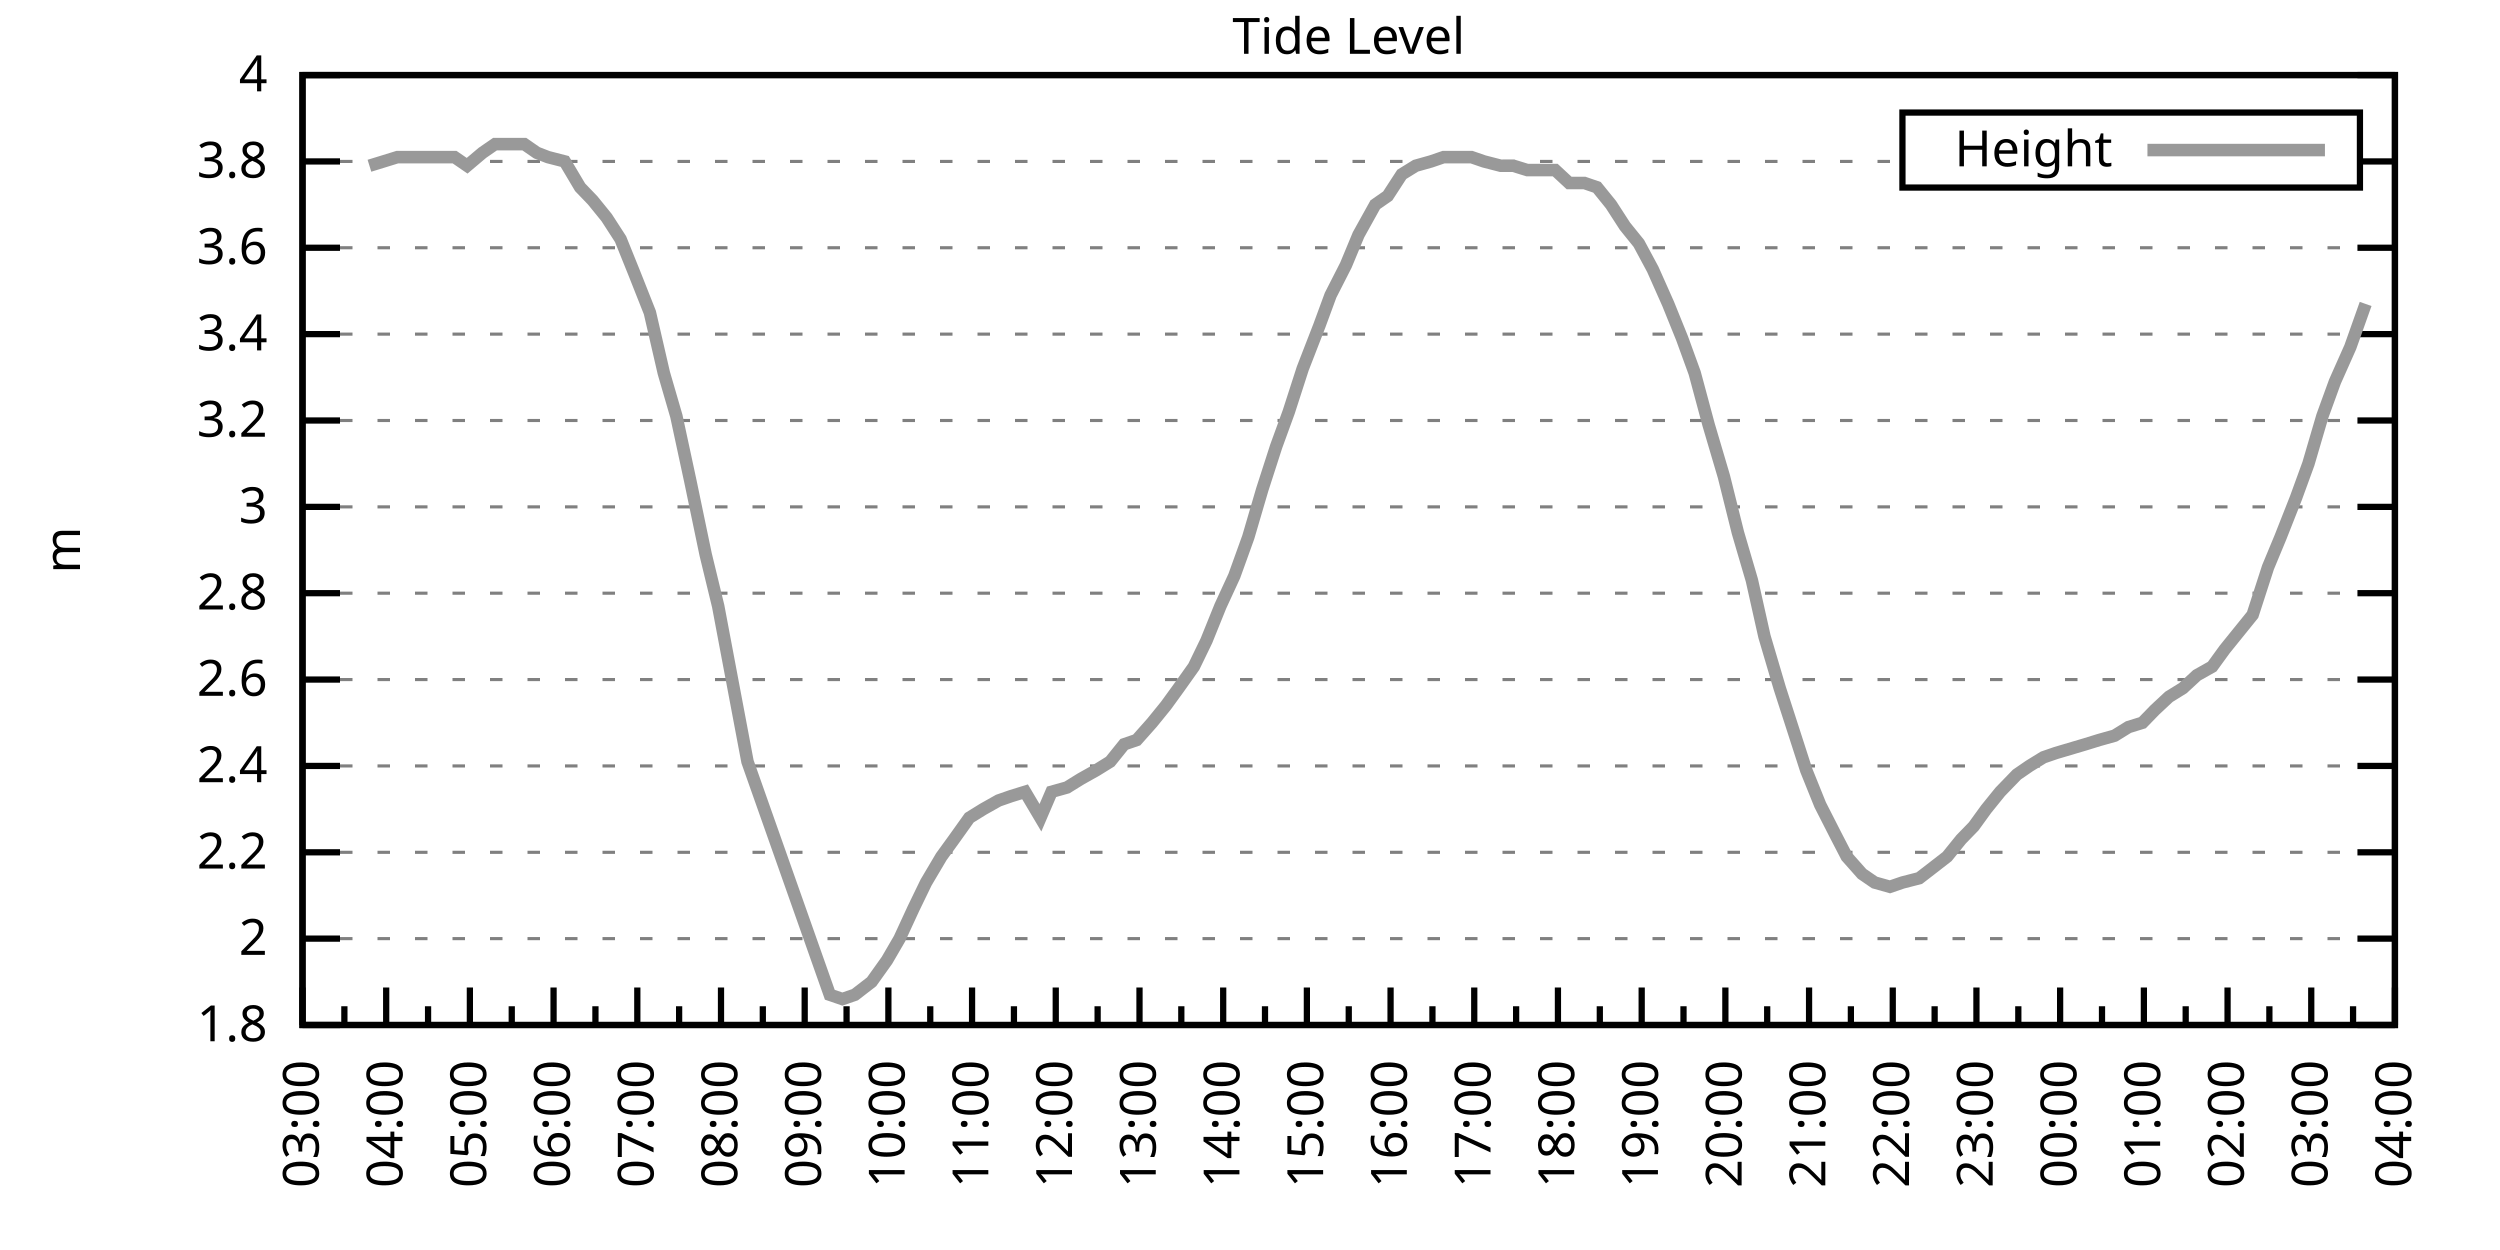
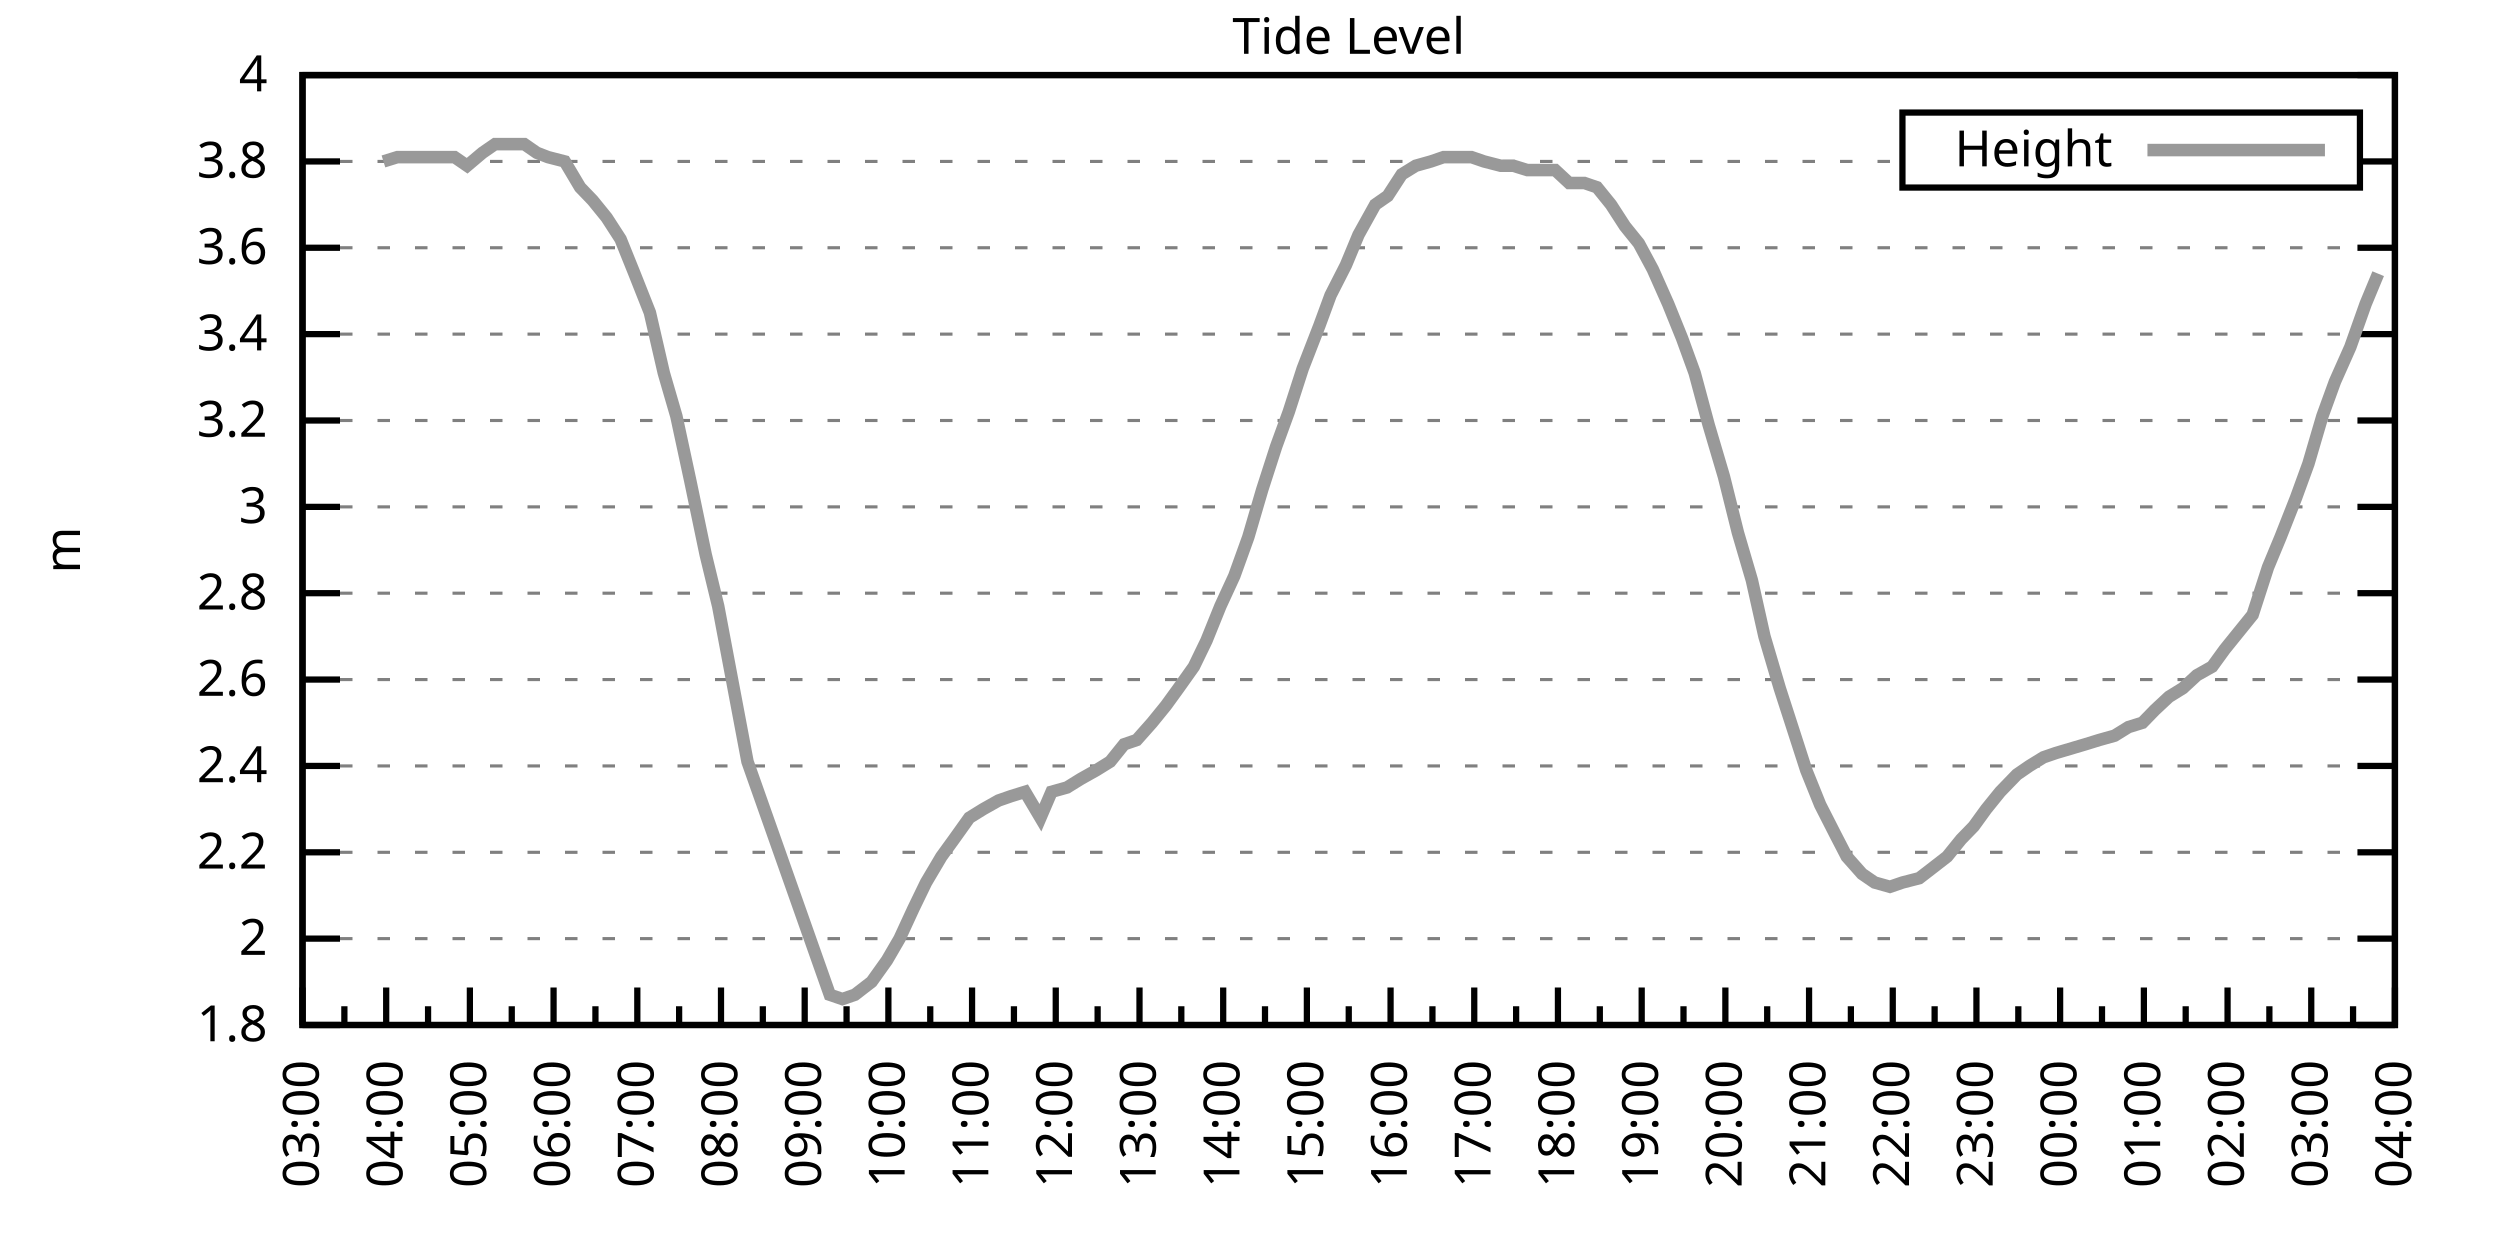
<svg xmlns="http://www.w3.org/2000/svg" xmlns:xlink="http://www.w3.org/1999/xlink" width="400" height="200" viewBox="0 0 400 200">
  <g id="gnuplot_canvas">
    <rect x="0" y="0" width="400" height="200" fill="none" />
    <defs>
      <circle id="gpDot" r="0.5" stroke-width="0.5" stroke="currentColor" />
      <path id="gpPt0" stroke-width="0.333" stroke="currentColor" d="M-1,0 h2 M0,-1 v2" />
      <path id="gpPt1" stroke-width="0.333" stroke="currentColor" d="M-1,-1 L1,1 M1,-1 L-1,1" />
      <path id="gpPt2" stroke-width="0.333" stroke="currentColor" d="M-1,0 L1,0 M0,-1 L0,1 M-1,-1 L1,1 M-1,1 L1,-1" />
      <rect id="gpPt3" stroke-width="0.333" stroke="currentColor" x="-1" y="-1" width="2" height="2" />
      <rect id="gpPt4" stroke-width="0.333" stroke="currentColor" fill="currentColor" x="-1" y="-1" width="2" height="2" />
      <circle id="gpPt5" stroke-width="0.333" stroke="currentColor" cx="0" cy="0" r="1" />
      <use xlink:href="#gpPt5" id="gpPt6" fill="currentColor" stroke="none" />
      <path id="gpPt7" stroke-width="0.333" stroke="currentColor" d="M0,-1.33 L-1.33,0.67 L1.33,0.67 z" />
      <use xlink:href="#gpPt7" id="gpPt8" fill="currentColor" stroke="none" />
      <use xlink:href="#gpPt7" id="gpPt9" stroke="currentColor" transform="rotate(180)" />
      <use xlink:href="#gpPt9" id="gpPt10" fill="currentColor" stroke="none" />
      <use xlink:href="#gpPt3" id="gpPt11" stroke="currentColor" transform="rotate(45)" />
      <use xlink:href="#gpPt11" id="gpPt12" fill="currentColor" stroke="none" />
      <path id="gpPt13" stroke-width="0.333" stroke="currentColor" d="M0,1.330 L1.265,0.411 L0.782,-1.067 L-0.782,-1.076 L-1.265,0.411 z" />
      <use xlink:href="#gpPt13" id="gpPt14" fill="currentColor" stroke="none" />
      <filter id="textbox" filterUnits="objectBoundingBox" x="0" y="0" height="1" width="1">
        <feFlood flood-color="white" flood-opacity="1" result="bgnd" />
        <feComposite in="SourceGraphic" in2="bgnd" operator="atop" />
      </filter>
      <filter id="greybox" filterUnits="objectBoundingBox" x="0" y="0" height="1" width="1">
        <feFlood flood-color="lightgrey" flood-opacity="1" result="grey" />
        <feComposite in="SourceGraphic" in2="grey" operator="atop" />
      </filter>
    </defs>
    <g fill="none" color="white" stroke="currentColor" stroke-width="1.00" stroke-linecap="butt" stroke-linejoin="miter">
</g>
    <g fill="none" color="black" stroke="currentColor" stroke-width="1.00" stroke-linecap="butt" stroke-linejoin="miter">
      <g stroke="none" shape-rendering="crispEdges">
        <polygon fill="rgb(255, 255, 255)" points="48.40,164.00 383.18,164.00 383.18,12.02 48.40,12.02 " />
      </g>
    </g>
    <g fill="none" color="black" stroke="currentColor" stroke-width="1.00" stroke-linecap="butt" stroke-linejoin="miter">
</g>
    <g fill="none" color="black" stroke="black" stroke-width="0.50" stroke-linecap="butt" stroke-linejoin="miter">
</g>
    <g fill="none" color="gray" stroke="currentColor" stroke-width="0.50" stroke-linecap="butt" stroke-linejoin="miter">
      <path stroke="gray" stroke-dasharray="2,4" class="gridline" d="M48.40,164.00 L383.19,164.00  " />
    </g>
    <g fill="none" color="gray" stroke="gray" stroke-width="1.00" stroke-linecap="butt" stroke-linejoin="miter">
</g>
    <g fill="none" color="black" stroke="currentColor" stroke-width="1.00" stroke-linecap="butt" stroke-linejoin="miter">
      <path stroke="black" d="M48.40,164.00 L54.40,164.00 M383.19,164.00 L377.19,164.00  " />
      <g transform="translate(42.80,166.60)" stroke="none" fill="black" font-family="Sans" font-size="8.00" text-anchor="end">
        <text>
          <tspan font-family="Sans"> 1.8</tspan>
        </text>
      </g>
    </g>
    <g fill="none" color="black" stroke="currentColor" stroke-width="1.00" stroke-linecap="butt" stroke-linejoin="miter">
</g>
    <g fill="none" color="black" stroke="black" stroke-width="0.50" stroke-linecap="butt" stroke-linejoin="miter">
</g>
    <g fill="none" color="gray" stroke="currentColor" stroke-width="0.50" stroke-linecap="butt" stroke-linejoin="miter">
      <path stroke="gray" stroke-dasharray="2,4" class="gridline" d="M48.40,150.18 L383.19,150.18  " />
    </g>
    <g fill="none" color="gray" stroke="gray" stroke-width="1.00" stroke-linecap="butt" stroke-linejoin="miter">
</g>
    <g fill="none" color="black" stroke="currentColor" stroke-width="1.00" stroke-linecap="butt" stroke-linejoin="miter">
      <path stroke="black" d="M48.40,150.18 L54.40,150.18 M383.19,150.18 L377.19,150.18  " />
      <g transform="translate(42.80,152.78)" stroke="none" fill="black" font-family="Sans" font-size="8.00" text-anchor="end">
        <text>
          <tspan font-family="Sans"> 2</tspan>
        </text>
      </g>
    </g>
    <g fill="none" color="black" stroke="currentColor" stroke-width="1.00" stroke-linecap="butt" stroke-linejoin="miter">
</g>
    <g fill="none" color="black" stroke="black" stroke-width="0.50" stroke-linecap="butt" stroke-linejoin="miter">
</g>
    <g fill="none" color="gray" stroke="currentColor" stroke-width="0.50" stroke-linecap="butt" stroke-linejoin="miter">
      <path stroke="gray" stroke-dasharray="2,4" class="gridline" d="M48.40,136.37 L383.19,136.37  " />
    </g>
    <g fill="none" color="gray" stroke="gray" stroke-width="1.00" stroke-linecap="butt" stroke-linejoin="miter">
</g>
    <g fill="none" color="black" stroke="currentColor" stroke-width="1.00" stroke-linecap="butt" stroke-linejoin="miter">
      <path stroke="black" d="M48.40,136.37 L54.40,136.37 M383.19,136.37 L377.19,136.37  " />
      <g transform="translate(42.80,138.97)" stroke="none" fill="black" font-family="Sans" font-size="8.00" text-anchor="end">
        <text>
          <tspan font-family="Sans"> 2.2</tspan>
        </text>
      </g>
    </g>
    <g fill="none" color="black" stroke="currentColor" stroke-width="1.00" stroke-linecap="butt" stroke-linejoin="miter">
</g>
    <g fill="none" color="black" stroke="black" stroke-width="0.50" stroke-linecap="butt" stroke-linejoin="miter">
</g>
    <g fill="none" color="gray" stroke="currentColor" stroke-width="0.50" stroke-linecap="butt" stroke-linejoin="miter">
      <path stroke="gray" stroke-dasharray="2,4" class="gridline" d="M48.40,122.55 L383.19,122.55  " />
    </g>
    <g fill="none" color="gray" stroke="gray" stroke-width="1.00" stroke-linecap="butt" stroke-linejoin="miter">
</g>
    <g fill="none" color="black" stroke="currentColor" stroke-width="1.00" stroke-linecap="butt" stroke-linejoin="miter">
      <path stroke="black" d="M48.40,122.55 L54.40,122.55 M383.19,122.55 L377.19,122.55  " />
      <g transform="translate(42.80,125.15)" stroke="none" fill="black" font-family="Sans" font-size="8.00" text-anchor="end">
        <text>
          <tspan font-family="Sans"> 2.4</tspan>
        </text>
      </g>
    </g>
    <g fill="none" color="black" stroke="currentColor" stroke-width="1.00" stroke-linecap="butt" stroke-linejoin="miter">
</g>
    <g fill="none" color="black" stroke="black" stroke-width="0.50" stroke-linecap="butt" stroke-linejoin="miter">
</g>
    <g fill="none" color="gray" stroke="currentColor" stroke-width="0.50" stroke-linecap="butt" stroke-linejoin="miter">
      <path stroke="gray" stroke-dasharray="2,4" class="gridline" d="M48.40,108.73 L383.19,108.73  " />
    </g>
    <g fill="none" color="gray" stroke="gray" stroke-width="1.00" stroke-linecap="butt" stroke-linejoin="miter">
</g>
    <g fill="none" color="black" stroke="currentColor" stroke-width="1.00" stroke-linecap="butt" stroke-linejoin="miter">
      <path stroke="black" d="M48.40,108.73 L54.40,108.73 M383.19,108.73 L377.19,108.73  " />
      <g transform="translate(42.80,111.33)" stroke="none" fill="black" font-family="Sans" font-size="8.00" text-anchor="end">
        <text>
          <tspan font-family="Sans"> 2.6</tspan>
        </text>
      </g>
    </g>
    <g fill="none" color="black" stroke="currentColor" stroke-width="1.00" stroke-linecap="butt" stroke-linejoin="miter">
</g>
    <g fill="none" color="black" stroke="black" stroke-width="0.50" stroke-linecap="butt" stroke-linejoin="miter">
</g>
    <g fill="none" color="gray" stroke="currentColor" stroke-width="0.50" stroke-linecap="butt" stroke-linejoin="miter">
      <path stroke="gray" stroke-dasharray="2,4" class="gridline" d="M48.40,94.91 L383.19,94.91  " />
    </g>
    <g fill="none" color="gray" stroke="gray" stroke-width="1.00" stroke-linecap="butt" stroke-linejoin="miter">
</g>
    <g fill="none" color="black" stroke="currentColor" stroke-width="1.00" stroke-linecap="butt" stroke-linejoin="miter">
      <path stroke="black" d="M48.40,94.91 L54.40,94.91 M383.19,94.91 L377.19,94.91  " />
      <g transform="translate(42.80,97.51)" stroke="none" fill="black" font-family="Sans" font-size="8.00" text-anchor="end">
        <text>
          <tspan font-family="Sans"> 2.8</tspan>
        </text>
      </g>
    </g>
    <g fill="none" color="black" stroke="currentColor" stroke-width="1.00" stroke-linecap="butt" stroke-linejoin="miter">
</g>
    <g fill="none" color="black" stroke="black" stroke-width="0.50" stroke-linecap="butt" stroke-linejoin="miter">
</g>
    <g fill="none" color="gray" stroke="currentColor" stroke-width="0.50" stroke-linecap="butt" stroke-linejoin="miter">
      <path stroke="gray" stroke-dasharray="2,4" class="gridline" d="M48.40,81.10 L383.19,81.10  " />
    </g>
    <g fill="none" color="gray" stroke="gray" stroke-width="1.00" stroke-linecap="butt" stroke-linejoin="miter">
</g>
    <g fill="none" color="black" stroke="currentColor" stroke-width="1.00" stroke-linecap="butt" stroke-linejoin="miter">
      <path stroke="black" d="M48.40,81.10 L54.40,81.10 M383.19,81.10 L377.19,81.10  " />
      <g transform="translate(42.80,83.70)" stroke="none" fill="black" font-family="Sans" font-size="8.00" text-anchor="end">
        <text>
          <tspan font-family="Sans"> 3</tspan>
        </text>
      </g>
    </g>
    <g fill="none" color="black" stroke="currentColor" stroke-width="1.00" stroke-linecap="butt" stroke-linejoin="miter">
</g>
    <g fill="none" color="black" stroke="black" stroke-width="0.50" stroke-linecap="butt" stroke-linejoin="miter">
</g>
    <g fill="none" color="gray" stroke="currentColor" stroke-width="0.50" stroke-linecap="butt" stroke-linejoin="miter">
      <path stroke="gray" stroke-dasharray="2,4" class="gridline" d="M48.40,67.28 L383.19,67.28  " />
    </g>
    <g fill="none" color="gray" stroke="gray" stroke-width="1.00" stroke-linecap="butt" stroke-linejoin="miter">
</g>
    <g fill="none" color="black" stroke="currentColor" stroke-width="1.00" stroke-linecap="butt" stroke-linejoin="miter">
      <path stroke="black" d="M48.40,67.28 L54.40,67.28 M383.19,67.28 L377.19,67.28  " />
      <g transform="translate(42.80,69.88)" stroke="none" fill="black" font-family="Sans" font-size="8.00" text-anchor="end">
        <text>
          <tspan font-family="Sans"> 3.2</tspan>
        </text>
      </g>
    </g>
    <g fill="none" color="black" stroke="currentColor" stroke-width="1.00" stroke-linecap="butt" stroke-linejoin="miter">
</g>
    <g fill="none" color="black" stroke="black" stroke-width="0.50" stroke-linecap="butt" stroke-linejoin="miter">
</g>
    <g fill="none" color="gray" stroke="currentColor" stroke-width="0.50" stroke-linecap="butt" stroke-linejoin="miter">
      <path stroke="gray" stroke-dasharray="2,4" class="gridline" d="M48.40,53.46 L383.19,53.46  " />
    </g>
    <g fill="none" color="gray" stroke="gray" stroke-width="1.00" stroke-linecap="butt" stroke-linejoin="miter">
</g>
    <g fill="none" color="black" stroke="currentColor" stroke-width="1.00" stroke-linecap="butt" stroke-linejoin="miter">
      <path stroke="black" d="M48.40,53.46 L54.40,53.46 M383.19,53.46 L377.19,53.46  " />
      <g transform="translate(42.80,56.06)" stroke="none" fill="black" font-family="Sans" font-size="8.00" text-anchor="end">
        <text>
          <tspan font-family="Sans"> 3.4</tspan>
        </text>
      </g>
    </g>
    <g fill="none" color="black" stroke="currentColor" stroke-width="1.00" stroke-linecap="butt" stroke-linejoin="miter">
</g>
    <g fill="none" color="black" stroke="black" stroke-width="0.50" stroke-linecap="butt" stroke-linejoin="miter">
</g>
    <g fill="none" color="gray" stroke="currentColor" stroke-width="0.50" stroke-linecap="butt" stroke-linejoin="miter">
      <path stroke="gray" stroke-dasharray="2,4" class="gridline" d="M48.40,39.64 L383.19,39.64  " />
    </g>
    <g fill="none" color="gray" stroke="gray" stroke-width="1.00" stroke-linecap="butt" stroke-linejoin="miter">
</g>
    <g fill="none" color="black" stroke="currentColor" stroke-width="1.00" stroke-linecap="butt" stroke-linejoin="miter">
      <path stroke="black" d="M48.40,39.64 L54.40,39.64 M383.19,39.64 L377.19,39.64  " />
      <g transform="translate(42.80,42.24)" stroke="none" fill="black" font-family="Sans" font-size="8.00" text-anchor="end">
        <text>
          <tspan font-family="Sans"> 3.6</tspan>
        </text>
      </g>
    </g>
    <g fill="none" color="black" stroke="currentColor" stroke-width="1.00" stroke-linecap="butt" stroke-linejoin="miter">
</g>
    <g fill="none" color="black" stroke="black" stroke-width="0.50" stroke-linecap="butt" stroke-linejoin="miter">
</g>
    <g fill="none" color="gray" stroke="currentColor" stroke-width="0.50" stroke-linecap="butt" stroke-linejoin="miter">
      <path stroke="gray" stroke-dasharray="2,4" class="gridline" d="M48.40,25.83 L304.39,25.83 M377.59,25.83 L383.19,25.83  " />
    </g>
    <g fill="none" color="gray" stroke="gray" stroke-width="1.00" stroke-linecap="butt" stroke-linejoin="miter">
</g>
    <g fill="none" color="black" stroke="currentColor" stroke-width="1.00" stroke-linecap="butt" stroke-linejoin="miter">
      <path stroke="black" d="M48.40,25.83 L54.40,25.83 M383.19,25.83 L377.19,25.83  " />
      <g transform="translate(42.80,28.43)" stroke="none" fill="black" font-family="Sans" font-size="8.00" text-anchor="end">
        <text>
          <tspan font-family="Sans"> 3.8</tspan>
        </text>
      </g>
    </g>
    <g fill="none" color="black" stroke="currentColor" stroke-width="1.00" stroke-linecap="butt" stroke-linejoin="miter">
</g>
    <g fill="none" color="black" stroke="black" stroke-width="0.50" stroke-linecap="butt" stroke-linejoin="miter">
</g>
    <g fill="none" color="gray" stroke="currentColor" stroke-width="0.50" stroke-linecap="butt" stroke-linejoin="miter">
      <path stroke="gray" stroke-dasharray="2,4" class="gridline" d="M48.40,12.01 L383.19,12.01  " />
    </g>
    <g fill="none" color="gray" stroke="gray" stroke-width="1.00" stroke-linecap="butt" stroke-linejoin="miter">
</g>
    <g fill="none" color="black" stroke="currentColor" stroke-width="1.00" stroke-linecap="butt" stroke-linejoin="miter">
      <path stroke="black" d="M48.40,12.01 L54.40,12.01 M383.19,12.01 L377.19,12.01  " />
      <g transform="translate(42.80,14.61)" stroke="none" fill="black" font-family="Sans" font-size="8.00" text-anchor="end">
        <text>
          <tspan font-family="Sans"> 4</tspan>
        </text>
      </g>
    </g>
    <g fill="none" color="black" stroke="currentColor" stroke-width="1.00" stroke-linecap="butt" stroke-linejoin="miter">
      <path stroke="black" d="M48.40,164.00 L48.40,158.00  " />
      <g transform="translate(51.00,169.60) rotate(270)" stroke="none" fill="black" font-family="Sans" font-size="8.00" text-anchor="end">
        <text>
          <tspan font-family="Sans">03:00</tspan>
        </text>
      </g>
    </g>
    <g fill="none" color="black" stroke="currentColor" stroke-width="1.00" stroke-linecap="butt" stroke-linejoin="miter">
      <path stroke="black" d="M55.10,164.00 L55.10,161.00 M61.79,164.00 L61.79,158.00  " />
      <g transform="translate(64.39,169.60) rotate(270)" stroke="none" fill="black" font-family="Sans" font-size="8.00" text-anchor="end">
        <text>
          <tspan font-family="Sans">04:00</tspan>
        </text>
      </g>
    </g>
    <g fill="none" color="black" stroke="currentColor" stroke-width="1.00" stroke-linecap="butt" stroke-linejoin="miter">
      <path stroke="black" d="M68.49,164.00 L68.49,161.00 M75.18,164.00 L75.18,158.00  " />
      <g transform="translate(77.78,169.60) rotate(270)" stroke="none" fill="black" font-family="Sans" font-size="8.00" text-anchor="end">
        <text>
          <tspan font-family="Sans">05:00</tspan>
        </text>
      </g>
    </g>
    <g fill="none" color="black" stroke="currentColor" stroke-width="1.00" stroke-linecap="butt" stroke-linejoin="miter">
      <path stroke="black" d="M81.88,164.00 L81.88,161.00 M88.57,164.00 L88.57,158.00  " />
      <g transform="translate(91.17,169.60) rotate(270)" stroke="none" fill="black" font-family="Sans" font-size="8.00" text-anchor="end">
        <text>
          <tspan font-family="Sans">06:00</tspan>
        </text>
      </g>
    </g>
    <g fill="none" color="black" stroke="currentColor" stroke-width="1.00" stroke-linecap="butt" stroke-linejoin="miter">
      <path stroke="black" d="M95.27,164.00 L95.27,161.00 M101.97,164.00 L101.97,158.00  " />
      <g transform="translate(104.57,169.60) rotate(270)" stroke="none" fill="black" font-family="Sans" font-size="8.00" text-anchor="end">
        <text>
          <tspan font-family="Sans">07:00</tspan>
        </text>
      </g>
    </g>
    <g fill="none" color="black" stroke="currentColor" stroke-width="1.00" stroke-linecap="butt" stroke-linejoin="miter">
      <path stroke="black" d="M108.66,164.00 L108.66,161.00 M115.36,164.00 L115.36,158.00  " />
      <g transform="translate(117.96,169.60) rotate(270)" stroke="none" fill="black" font-family="Sans" font-size="8.00" text-anchor="end">
        <text>
          <tspan font-family="Sans">08:00</tspan>
        </text>
      </g>
    </g>
    <g fill="none" color="black" stroke="currentColor" stroke-width="1.00" stroke-linecap="butt" stroke-linejoin="miter">
      <path stroke="black" d="M122.05,164.00 L122.05,161.00 M128.75,164.00 L128.75,158.00  " />
      <g transform="translate(131.35,169.60) rotate(270)" stroke="none" fill="black" font-family="Sans" font-size="8.00" text-anchor="end">
        <text>
          <tspan font-family="Sans">09:00</tspan>
        </text>
      </g>
    </g>
    <g fill="none" color="black" stroke="currentColor" stroke-width="1.00" stroke-linecap="butt" stroke-linejoin="miter">
      <path stroke="black" d="M135.45,164.00 L135.45,161.00 M142.14,164.00 L142.14,158.00  " />
      <g transform="translate(144.74,169.60) rotate(270)" stroke="none" fill="black" font-family="Sans" font-size="8.00" text-anchor="end">
        <text>
          <tspan font-family="Sans">10:00</tspan>
        </text>
      </g>
    </g>
    <g fill="none" color="black" stroke="currentColor" stroke-width="1.00" stroke-linecap="butt" stroke-linejoin="miter">
      <path stroke="black" d="M148.84,164.00 L148.84,161.00 M155.53,164.00 L155.53,158.00  " />
      <g transform="translate(158.13,169.60) rotate(270)" stroke="none" fill="black" font-family="Sans" font-size="8.00" text-anchor="end">
        <text>
          <tspan font-family="Sans">11:00</tspan>
        </text>
      </g>
    </g>
    <g fill="none" color="black" stroke="currentColor" stroke-width="1.00" stroke-linecap="butt" stroke-linejoin="miter">
      <path stroke="black" d="M162.23,164.00 L162.23,161.00 M168.92,164.00 L168.92,158.00  " />
      <g transform="translate(171.52,169.60) rotate(270)" stroke="none" fill="black" font-family="Sans" font-size="8.00" text-anchor="end">
        <text>
          <tspan font-family="Sans">12:00</tspan>
        </text>
      </g>
    </g>
    <g fill="none" color="black" stroke="currentColor" stroke-width="1.00" stroke-linecap="butt" stroke-linejoin="miter">
      <path stroke="black" d="M175.62,164.00 L175.62,161.00 M182.32,164.00 L182.32,158.00  " />
      <g transform="translate(184.92,169.60) rotate(270)" stroke="none" fill="black" font-family="Sans" font-size="8.00" text-anchor="end">
        <text>
          <tspan font-family="Sans">13:00</tspan>
        </text>
      </g>
    </g>
    <g fill="none" color="black" stroke="currentColor" stroke-width="1.00" stroke-linecap="butt" stroke-linejoin="miter">
      <path stroke="black" d="M189.01,164.00 L189.01,161.00 M195.71,164.00 L195.71,158.00  " />
      <g transform="translate(198.31,169.60) rotate(270)" stroke="none" fill="black" font-family="Sans" font-size="8.00" text-anchor="end">
        <text>
          <tspan font-family="Sans">14:00</tspan>
        </text>
      </g>
    </g>
    <g fill="none" color="black" stroke="currentColor" stroke-width="1.00" stroke-linecap="butt" stroke-linejoin="miter">
      <path stroke="black" d="M202.40,164.00 L202.40,161.00 M209.10,164.00 L209.10,158.00  " />
      <g transform="translate(211.70,169.60) rotate(270)" stroke="none" fill="black" font-family="Sans" font-size="8.00" text-anchor="end">
        <text>
          <tspan font-family="Sans">15:00</tspan>
        </text>
      </g>
    </g>
    <g fill="none" color="black" stroke="currentColor" stroke-width="1.00" stroke-linecap="butt" stroke-linejoin="miter">
      <path stroke="black" d="M215.80,164.00 L215.80,161.00 M222.49,164.00 L222.49,158.00  " />
      <g transform="translate(225.09,169.60) rotate(270)" stroke="none" fill="black" font-family="Sans" font-size="8.00" text-anchor="end">
        <text>
          <tspan font-family="Sans">16:00</tspan>
        </text>
      </g>
    </g>
    <g fill="none" color="black" stroke="currentColor" stroke-width="1.00" stroke-linecap="butt" stroke-linejoin="miter">
      <path stroke="black" d="M229.19,164.00 L229.19,161.00 M235.88,164.00 L235.88,158.00  " />
      <g transform="translate(238.48,169.60) rotate(270)" stroke="none" fill="black" font-family="Sans" font-size="8.00" text-anchor="end">
        <text>
          <tspan font-family="Sans">17:00</tspan>
        </text>
      </g>
    </g>
    <g fill="none" color="black" stroke="currentColor" stroke-width="1.00" stroke-linecap="butt" stroke-linejoin="miter">
      <path stroke="black" d="M242.58,164.00 L242.58,161.00 M249.27,164.00 L249.27,158.00  " />
      <g transform="translate(251.87,169.60) rotate(270)" stroke="none" fill="black" font-family="Sans" font-size="8.00" text-anchor="end">
        <text>
          <tspan font-family="Sans">18:00</tspan>
        </text>
      </g>
    </g>
    <g fill="none" color="black" stroke="currentColor" stroke-width="1.00" stroke-linecap="butt" stroke-linejoin="miter">
      <path stroke="black" d="M255.97,164.00 L255.97,161.00 M262.67,164.00 L262.67,158.00  " />
      <g transform="translate(265.27,169.60) rotate(270)" stroke="none" fill="black" font-family="Sans" font-size="8.00" text-anchor="end">
        <text>
          <tspan font-family="Sans">19:00</tspan>
        </text>
      </g>
    </g>
    <g fill="none" color="black" stroke="currentColor" stroke-width="1.00" stroke-linecap="butt" stroke-linejoin="miter">
      <path stroke="black" d="M269.36,164.00 L269.36,161.00 M276.06,164.00 L276.06,158.00  " />
      <g transform="translate(278.66,169.60) rotate(270)" stroke="none" fill="black" font-family="Sans" font-size="8.00" text-anchor="end">
        <text>
          <tspan font-family="Sans">20:00</tspan>
        </text>
      </g>
    </g>
    <g fill="none" color="black" stroke="currentColor" stroke-width="1.00" stroke-linecap="butt" stroke-linejoin="miter">
      <path stroke="black" d="M282.75,164.00 L282.75,161.00 M289.45,164.00 L289.45,158.00  " />
      <g transform="translate(292.05,169.60) rotate(270)" stroke="none" fill="black" font-family="Sans" font-size="8.00" text-anchor="end">
        <text>
          <tspan font-family="Sans">21:00</tspan>
        </text>
      </g>
    </g>
    <g fill="none" color="black" stroke="currentColor" stroke-width="1.00" stroke-linecap="butt" stroke-linejoin="miter">
      <path stroke="black" d="M296.14,164.00 L296.14,161.00 M302.84,164.00 L302.84,158.00  " />
      <g transform="translate(305.44,169.60) rotate(270)" stroke="none" fill="black" font-family="Sans" font-size="8.00" text-anchor="end">
        <text>
          <tspan font-family="Sans">22:00</tspan>
        </text>
      </g>
    </g>
    <g fill="none" color="black" stroke="currentColor" stroke-width="1.00" stroke-linecap="butt" stroke-linejoin="miter">
      <path stroke="black" d="M309.54,164.00 L309.54,161.00 M316.23,164.00 L316.23,158.00  " />
      <g transform="translate(318.83,169.60) rotate(270)" stroke="none" fill="black" font-family="Sans" font-size="8.00" text-anchor="end">
        <text>
          <tspan font-family="Sans">23:00</tspan>
        </text>
      </g>
    </g>
    <g fill="none" color="black" stroke="currentColor" stroke-width="1.00" stroke-linecap="butt" stroke-linejoin="miter">
      <path stroke="black" d="M322.93,164.00 L322.93,161.00 M329.62,164.00 L329.62,158.00  " />
      <g transform="translate(332.22,169.60) rotate(270)" stroke="none" fill="black" font-family="Sans" font-size="8.00" text-anchor="end">
        <text>
          <tspan font-family="Sans">00:00</tspan>
        </text>
      </g>
    </g>
    <g fill="none" color="black" stroke="currentColor" stroke-width="1.00" stroke-linecap="butt" stroke-linejoin="miter">
      <path stroke="black" d="M336.32,164.00 L336.32,161.00 M343.02,164.00 L343.02,158.00  " />
      <g transform="translate(345.62,169.60) rotate(270)" stroke="none" fill="black" font-family="Sans" font-size="8.00" text-anchor="end">
        <text>
          <tspan font-family="Sans">01:00</tspan>
        </text>
      </g>
    </g>
    <g fill="none" color="black" stroke="currentColor" stroke-width="1.00" stroke-linecap="butt" stroke-linejoin="miter">
      <path stroke="black" d="M349.71,164.00 L349.71,161.00 M356.41,164.00 L356.41,158.00  " />
      <g transform="translate(359.01,169.60) rotate(270)" stroke="none" fill="black" font-family="Sans" font-size="8.00" text-anchor="end">
        <text>
          <tspan font-family="Sans">02:00</tspan>
        </text>
      </g>
    </g>
    <g fill="none" color="black" stroke="currentColor" stroke-width="1.00" stroke-linecap="butt" stroke-linejoin="miter">
      <path stroke="black" d="M363.10,164.00 L363.10,161.00 M369.80,164.00 L369.80,158.00  " />
      <g transform="translate(372.40,169.60) rotate(270)" stroke="none" fill="black" font-family="Sans" font-size="8.00" text-anchor="end">
        <text>
          <tspan font-family="Sans">03:00</tspan>
        </text>
      </g>
    </g>
    <g fill="none" color="black" stroke="currentColor" stroke-width="1.00" stroke-linecap="butt" stroke-linejoin="miter">
      <path stroke="black" d="M376.49,164.00 L376.49,161.00 M383.19,164.00 L383.19,158.00  " />
      <g transform="translate(385.79,169.60) rotate(270)" stroke="none" fill="black" font-family="Sans" font-size="8.00" text-anchor="end">
        <text>
          <tspan font-family="Sans">04:00</tspan>
        </text>
      </g>
    </g>
    <g fill="none" color="black" stroke="currentColor" stroke-width="1.00" stroke-linecap="butt" stroke-linejoin="miter">
</g>
    <g fill="none" color="black" stroke="currentColor" stroke-width="1.00" stroke-linecap="butt" stroke-linejoin="miter">
      <path stroke="black" d="M48.40,12.01 L48.40,164.00 L383.19,164.00 L383.19,12.01 L48.40,12.01 Z  " />
    </g>
    <g fill="none" color="black" stroke="currentColor" stroke-width="1.00" stroke-linecap="butt" stroke-linejoin="miter">
      <g transform="translate(12.80,88.01) rotate(270)" stroke="none" fill="black" font-family="Sans" font-size="8.00" text-anchor="middle">
        <text>
          <tspan font-family="Sans">m</tspan>
        </text>
      </g>
    </g>
    <g fill="none" color="black" stroke="currentColor" stroke-width="1.00" stroke-linecap="butt" stroke-linejoin="miter">
</g>
    <g fill="none" color="black" stroke="currentColor" stroke-width="1.00" stroke-linecap="butt" stroke-linejoin="miter">
      <path stroke="black" d="M304.39,30.01 L304.39,18.01 L377.59,18.01 L377.59,30.01 L304.39,30.01 Z  " />
    </g>
    <g id="Tide_level_plot_1">
      <g fill="none" color="white" stroke="black" stroke-width="2.00" stroke-linecap="butt" stroke-linejoin="miter">
</g>
      <g fill="none" color="black" stroke="currentColor" stroke-width="2.00" stroke-linecap="butt" stroke-linejoin="miter">
        <g transform="translate(337.99,26.61)" stroke="none" fill="black" font-family="Sans" font-size="8.00" text-anchor="end">
          <text>
            <tspan font-family="Sans">Height</tspan>
          </text>
        </g>
      </g>
      <g fill="none" color="black" stroke="currentColor" stroke-width="2.00" stroke-linecap="butt" stroke-linejoin="miter">
-         <path stroke="rgb(153, 153, 153)" d="M343.59,24.01 L371.99,24.01 M59.11,26.52 L61.35,25.83 L63.58,25.14 L65.81,25.14 L68.04,25.14 L70.50,25.14   L72.73,25.14 L74.74,26.52 L77.19,24.45 L79.20,23.06 L81.43,23.06 L83.89,23.06 L85.90,24.45 L87.68,25.14   L90.36,25.83 L92.82,29.97 L94.82,32.05 L97.06,34.81 L99.29,38.26 L101.52,43.79 L103.98,50.01 L106.21,59.68   L108.22,66.59 L110.45,76.95 L112.90,88.70 L114.91,96.99 L119.60,121.86 L132.77,159.16 L134.78,159.85 L136.78,159.16   L139.46,157.09 L141.92,153.64 L143.93,150.18 L146.16,145.35 L148.17,141.20 L150.62,137.06 L152.63,134.29 L155.09,130.84   L157.32,129.46 L159.77,128.08 L161.78,127.38 L164.01,126.69 L166.47,130.84 L168.25,126.69 L170.71,126.00 L172.94,124.62   L175.40,123.24 L177.63,121.86 L179.86,119.09 L181.87,118.40 L184.32,115.64 L186.56,112.88 L188.57,110.11 L191.02,106.66   L193.03,102.51 L195.26,96.99 L197.49,92.15 L199.73,85.93 L201.96,78.33 L204.19,71.42 L206.20,65.90 L208.43,58.99   L211.11,52.08 L212.89,47.24 L215.35,42.41 L217.36,37.57 L220.04,32.74 L222.04,31.35 L224.28,27.90 L226.51,26.52   L228.96,25.83 L230.97,25.14 L233.43,25.14 L235.44,25.14 L237.44,25.83 L240.12,26.52 L242.13,26.52 L244.36,27.21   L246.60,27.21 L248.83,27.21 L251.06,29.28 L253.51,29.28 L255.52,29.97 L257.76,32.74 L259.99,36.19 L262.22,38.95   L264.45,43.10 L266.91,48.63 L269.14,54.15 L271.15,59.68 L273.38,67.97 L275.83,76.26 L278.07,85.24 L280.30,92.84   L282.31,101.82 L284.76,110.11 L286.77,116.33 L289.00,123.24 L291.23,128.77 L293.69,133.60 L295.48,137.06 L297.93,139.82   L299.94,141.20 L302.39,141.89 L304.40,141.20 L307.08,140.51 L308.87,139.13 L311.54,137.06 L313.78,134.29 L315.79,132.22   L317.79,129.46 L320.03,126.69 L322.70,123.93 L324.71,122.55 L326.95,121.17 L328.95,120.48 L333.64,119.09 L335.87,118.40   L338.33,117.71 L340.56,116.33 L342.79,115.64 L344.80,113.57 L347.03,111.49 L349.26,110.11 L351.50,108.04 L353.95,106.66   L355.96,103.89 L358.19,101.13 L360.42,98.37 L362.88,90.77 L364.89,85.93 L367.34,79.71 L369.35,74.19 L371.58,66.59   L373.59,61.06 L376.05,55.53 L378.50,48.63  " />
+         <path stroke="rgb(153, 153, 153)" d="M343.59,24.01 L371.99,24.01 M61.35,25.83 L63.58,25.14 L65.81,25.14 L68.04,25.14 L70.50,25.14 L72.73,25.14   L74.74,26.52 L77.19,24.45 L79.20,23.06 L81.43,23.06 L83.89,23.06 L85.90,24.45 L87.68,25.14 L90.36,25.83   L92.82,29.97 L94.82,32.05 L97.06,34.81 L99.29,38.26 L101.52,43.79 L103.98,50.01 L106.21,59.68 L108.22,66.59   L110.45,76.95 L112.90,88.70 L114.91,96.99 L119.60,121.86 L132.77,159.16 L134.78,159.85 L136.78,159.16 L139.46,157.09   L141.92,153.64 L143.93,150.18 L146.16,145.35 L148.17,141.20 L150.62,137.06 L152.63,134.29 L155.09,130.84 L157.32,129.46   L159.77,128.08 L161.78,127.38 L164.01,126.69 L166.47,130.84 L168.25,126.69 L170.71,126.00 L172.94,124.62 L175.40,123.24   L177.63,121.86 L179.86,119.09 L181.87,118.40 L184.32,115.64 L186.56,112.88 L188.57,110.11 L191.02,106.66 L193.03,102.51   L195.26,96.99 L197.49,92.15 L199.73,85.93 L201.96,78.33 L204.19,71.42 L206.20,65.90 L208.43,58.99 L211.11,52.08   L212.89,47.24 L215.35,42.41 L217.36,37.57 L220.04,32.74 L222.04,31.35 L224.28,27.90 L226.51,26.52 L228.96,25.83   L230.97,25.14 L233.43,25.14 L235.44,25.14 L237.44,25.83 L240.12,26.52 L242.13,26.52 L244.36,27.21 L246.60,27.21   L248.83,27.21 L251.06,29.28 L253.51,29.28 L255.52,29.97 L257.76,32.74 L259.99,36.19 L262.22,38.95 L264.45,43.10   L266.91,48.63 L269.14,54.15 L271.15,59.68 L273.38,67.97 L275.83,76.26 L278.07,85.24 L280.30,92.84 L282.31,101.82   L284.76,110.11 L286.77,116.33 L289.00,123.24 L291.23,128.77 L293.69,133.60 L295.48,137.06 L297.93,139.82 L299.94,141.20   L302.39,141.89 L304.40,141.20 L307.08,140.51 L308.87,139.13 L311.54,137.06 L313.78,134.29 L315.79,132.22 L317.79,129.46   L320.03,126.69 L322.70,123.93 L324.71,122.55 L326.95,121.17 L328.95,120.48 L333.64,119.09 L335.87,118.40 L338.33,117.71   L340.56,116.33 L342.79,115.64 L344.80,113.57 L347.03,111.49 L349.26,110.11 L351.50,108.04 L353.95,106.66 L355.96,103.89   L358.19,101.13 L360.42,98.37 L362.88,90.77 L364.89,85.93 L367.34,79.71 L369.35,74.19 L371.58,66.59 L373.59,61.06   L376.05,55.53 L378.50,48.63 L380.51,43.79  " />
      </g>
    </g>
    <g fill="none" color="black" stroke="currentColor" stroke-width="2.00" stroke-linecap="butt" stroke-linejoin="miter">
</g>
    <g fill="none" color="black" stroke="black" stroke-width="1.00" stroke-linecap="butt" stroke-linejoin="miter">
</g>
    <g fill="none" color="black" stroke="currentColor" stroke-width="1.00" stroke-linecap="butt" stroke-linejoin="miter">
      <path stroke="black" d="M48.40,12.01 L48.40,164.00 L383.19,164.00 L383.19,12.01 L48.40,12.01 Z  " />
    </g>
    <g fill="none" color="black" stroke="currentColor" stroke-width="1.00" stroke-linecap="butt" stroke-linejoin="miter">
      <g transform="translate(215.79,8.61)" stroke="none" fill="black" font-family="Sans" font-size="8.00" text-anchor="middle">
        <text>
          <tspan font-family="Sans">Tide Level</tspan>
        </text>
      </g>
    </g>
    <g fill="none" color="black" stroke="currentColor" stroke-width="1.00" stroke-linecap="butt" stroke-linejoin="miter">
</g>
  </g>
</svg>
